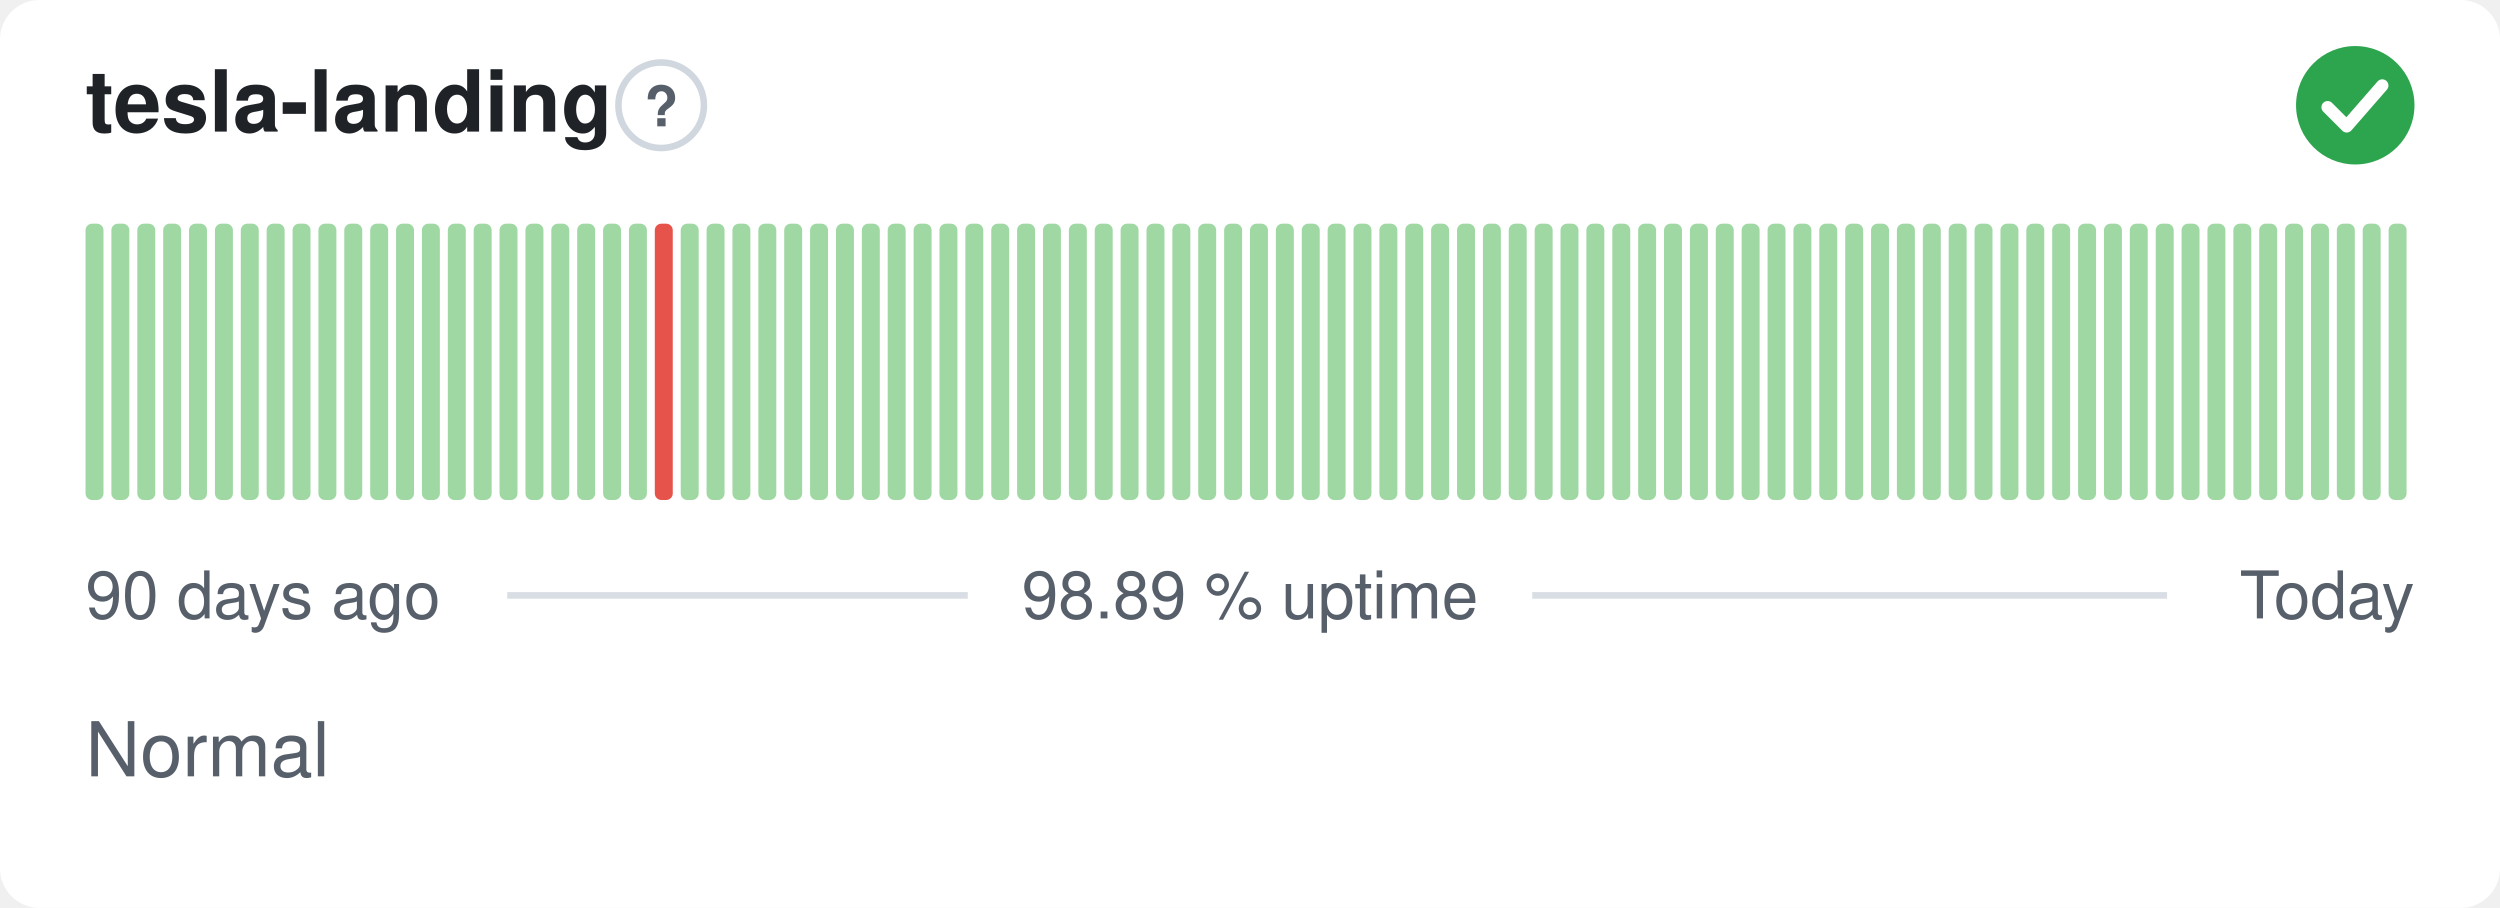
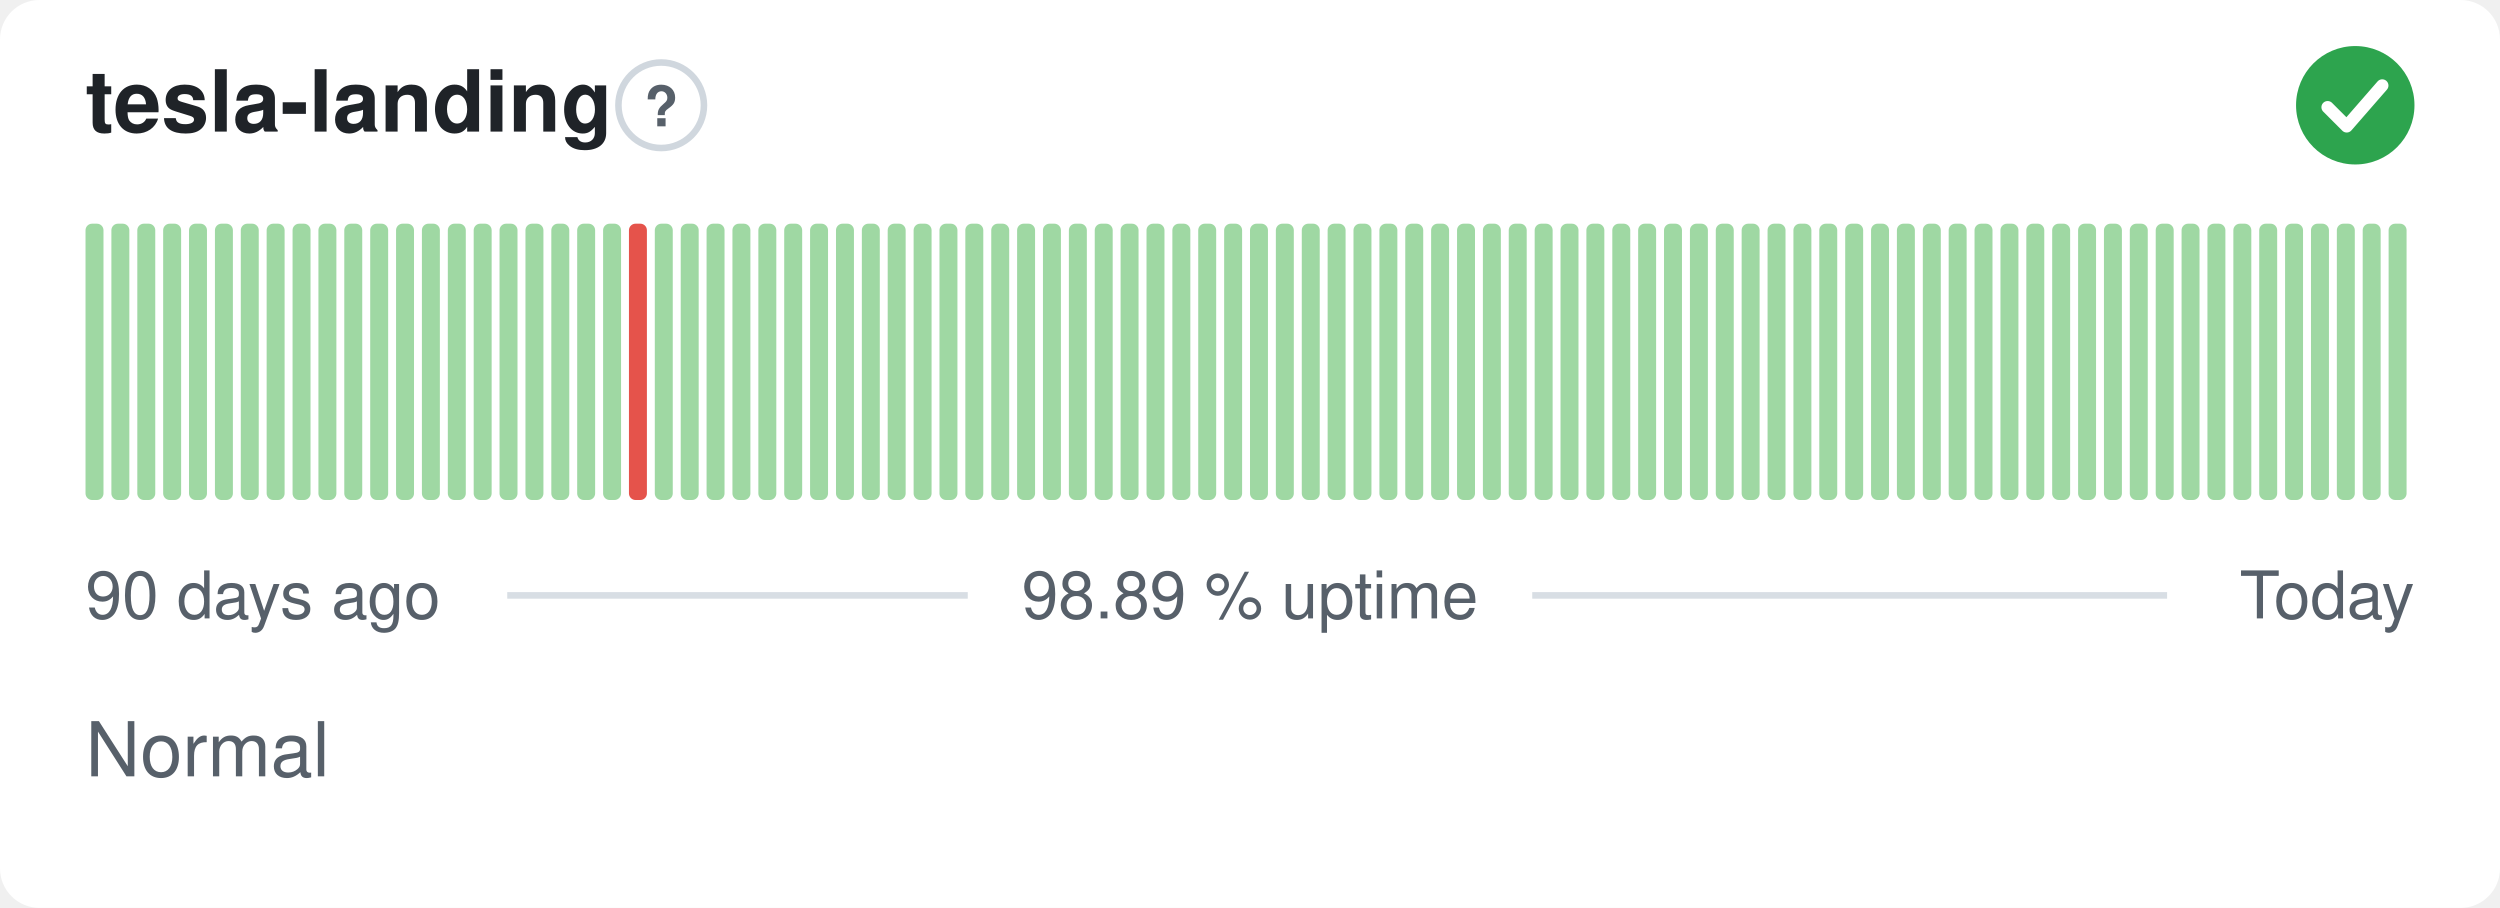
<svg xmlns="http://www.w3.org/2000/svg" width="380" height="138" viewBox="0 0 380 138" role="img" aria-label="tesla-landing: Normal, 98.89 % uptime over the last 90 days" font-family="-apple-system,BlinkMacSystemFont,'Segoe UI',Helvetica,Arial,sans-serif">
  <style>
    @media (prefers-color-scheme: dark) {
      .bg { fill: #0d1117 }
      .title { fill: #e6edf3 }
      .muted { fill: #8b949e }
      .hint { stroke: #30363d }
      .rule { stroke: #30363d }
      .nodata { fill: #21262d }
    }
  </style>
  <rect class="bg" width="380" height="138" rx="6" fill="#ffffff" />
  <text class="title" x="13" y="20" font-size="13" font-weight="600" fill="#1f2328">tesla-landing</text>
  <circle class="hint" cx="100.5" cy="16" r="6.5" fill="none" stroke="#d0d7de" stroke-width="1" />
  <text class="muted" x="100.5" y="19.2" text-anchor="middle" font-size="8.5" font-weight="700" fill="#57606a">?</text>
  <circle cx="358" cy="16" r="9" fill="#2da44e" />
  <path d="M353.80 16.30l2.90 2.90 5.40 -6.20" fill="none" stroke="#fff" stroke-width="1.89" stroke-linecap="round" stroke-linejoin="round" />
  <rect x="13.00" y="34.00" width="2.73" height="42.00" rx="1" fill="#9fd8a3" />
  <rect x="16.93" y="34.00" width="2.73" height="42.00" rx="1" fill="#9fd8a3" />
  <rect x="20.87" y="34.00" width="2.73" height="42.00" rx="1" fill="#9fd8a3" />
  <rect x="24.80" y="34.00" width="2.73" height="42.00" rx="1" fill="#9fd8a3" />
  <rect x="28.73" y="34.00" width="2.73" height="42.00" rx="1" fill="#9fd8a3" />
  <rect x="32.67" y="34.00" width="2.73" height="42.00" rx="1" fill="#9fd8a3" />
  <rect x="36.60" y="34.00" width="2.73" height="42.00" rx="1" fill="#9fd8a3" />
  <rect x="40.53" y="34.00" width="2.73" height="42.00" rx="1" fill="#9fd8a3" />
  <rect x="44.47" y="34.00" width="2.73" height="42.00" rx="1" fill="#9fd8a3" />
  <rect x="48.40" y="34.00" width="2.73" height="42.00" rx="1" fill="#9fd8a3" />
  <rect x="52.33" y="34.00" width="2.73" height="42.00" rx="1" fill="#9fd8a3" />
  <rect x="56.27" y="34.00" width="2.73" height="42.00" rx="1" fill="#9fd8a3" />
  <rect x="60.20" y="34.00" width="2.73" height="42.00" rx="1" fill="#9fd8a3" />
  <rect x="64.13" y="34.00" width="2.73" height="42.00" rx="1" fill="#9fd8a3" />
  <rect x="68.07" y="34.00" width="2.73" height="42.00" rx="1" fill="#9fd8a3" />
  <rect x="72.00" y="34.00" width="2.73" height="42.00" rx="1" fill="#9fd8a3" />
  <rect x="75.93" y="34.00" width="2.73" height="42.00" rx="1" fill="#9fd8a3" />
  <rect x="79.87" y="34.00" width="2.73" height="42.00" rx="1" fill="#9fd8a3" />
  <rect x="83.80" y="34.00" width="2.73" height="42.00" rx="1" fill="#9fd8a3" />
  <rect x="87.73" y="34.00" width="2.73" height="42.00" rx="1" fill="#9fd8a3" />
  <rect x="91.67" y="34.00" width="2.73" height="42.00" rx="1" fill="#9fd8a3" />
-   <rect x="95.60" y="34.00" width="2.73" height="42.00" rx="1" fill="#9fd8a3" />
-   <rect x="99.53" y="34.00" width="2.73" height="42.00" rx="1" fill="#e5534b" />
+   <rect x="95.60" y="34.00" width="2.73" height="42.00" rx="1" fill="#e5534b" />
+   <rect x="99.53" y="34.00" width="2.73" height="42.00" rx="1" fill="#9fd8a3" />
  <rect x="103.47" y="34.00" width="2.73" height="42.00" rx="1" fill="#9fd8a3" />
  <rect x="107.40" y="34.00" width="2.73" height="42.00" rx="1" fill="#9fd8a3" />
  <rect x="111.33" y="34.00" width="2.73" height="42.00" rx="1" fill="#9fd8a3" />
  <rect x="115.27" y="34.00" width="2.73" height="42.00" rx="1" fill="#9fd8a3" />
  <rect x="119.20" y="34.00" width="2.73" height="42.00" rx="1" fill="#9fd8a3" />
  <rect x="123.13" y="34.00" width="2.73" height="42.00" rx="1" fill="#9fd8a3" />
  <rect x="127.07" y="34.00" width="2.73" height="42.00" rx="1" fill="#9fd8a3" />
  <rect x="131.00" y="34.00" width="2.73" height="42.00" rx="1" fill="#9fd8a3" />
  <rect x="134.93" y="34.00" width="2.73" height="42.00" rx="1" fill="#9fd8a3" />
  <rect x="138.87" y="34.00" width="2.73" height="42.00" rx="1" fill="#9fd8a3" />
  <rect x="142.80" y="34.00" width="2.73" height="42.00" rx="1" fill="#9fd8a3" />
  <rect x="146.73" y="34.00" width="2.73" height="42.00" rx="1" fill="#9fd8a3" />
  <rect x="150.67" y="34.00" width="2.73" height="42.00" rx="1" fill="#9fd8a3" />
  <rect x="154.60" y="34.00" width="2.73" height="42.00" rx="1" fill="#9fd8a3" />
  <rect x="158.53" y="34.00" width="2.73" height="42.00" rx="1" fill="#9fd8a3" />
  <rect x="162.47" y="34.00" width="2.73" height="42.00" rx="1" fill="#9fd8a3" />
  <rect x="166.40" y="34.00" width="2.73" height="42.00" rx="1" fill="#9fd8a3" />
  <rect x="170.33" y="34.00" width="2.73" height="42.00" rx="1" fill="#9fd8a3" />
  <rect x="174.27" y="34.00" width="2.73" height="42.00" rx="1" fill="#9fd8a3" />
  <rect x="178.20" y="34.00" width="2.73" height="42.00" rx="1" fill="#9fd8a3" />
  <rect x="182.13" y="34.00" width="2.73" height="42.00" rx="1" fill="#9fd8a3" />
  <rect x="186.07" y="34.00" width="2.73" height="42.00" rx="1" fill="#9fd8a3" />
  <rect x="190.00" y="34.00" width="2.73" height="42.00" rx="1" fill="#9fd8a3" />
  <rect x="193.93" y="34.00" width="2.73" height="42.00" rx="1" fill="#9fd8a3" />
  <rect x="197.87" y="34.00" width="2.73" height="42.00" rx="1" fill="#9fd8a3" />
  <rect x="201.80" y="34.00" width="2.73" height="42.00" rx="1" fill="#9fd8a3" />
  <rect x="205.73" y="34.00" width="2.73" height="42.00" rx="1" fill="#9fd8a3" />
  <rect x="209.67" y="34.00" width="2.73" height="42.00" rx="1" fill="#9fd8a3" />
  <rect x="213.60" y="34.00" width="2.73" height="42.00" rx="1" fill="#9fd8a3" />
  <rect x="217.53" y="34.00" width="2.73" height="42.00" rx="1" fill="#9fd8a3" />
  <rect x="221.47" y="34.00" width="2.73" height="42.00" rx="1" fill="#9fd8a3" />
  <rect x="225.40" y="34.00" width="2.73" height="42.00" rx="1" fill="#9fd8a3" />
  <rect x="229.33" y="34.00" width="2.73" height="42.00" rx="1" fill="#9fd8a3" />
  <rect x="233.27" y="34.00" width="2.73" height="42.00" rx="1" fill="#9fd8a3" />
  <rect x="237.20" y="34.00" width="2.73" height="42.00" rx="1" fill="#9fd8a3" />
  <rect x="241.13" y="34.00" width="2.73" height="42.00" rx="1" fill="#9fd8a3" />
  <rect x="245.07" y="34.00" width="2.73" height="42.00" rx="1" fill="#9fd8a3" />
  <rect x="249.00" y="34.00" width="2.73" height="42.00" rx="1" fill="#9fd8a3" />
  <rect x="252.93" y="34.00" width="2.73" height="42.00" rx="1" fill="#9fd8a3" />
  <rect x="256.87" y="34.00" width="2.73" height="42.00" rx="1" fill="#9fd8a3" />
  <rect x="260.80" y="34.00" width="2.73" height="42.00" rx="1" fill="#9fd8a3" />
  <rect x="264.73" y="34.00" width="2.73" height="42.00" rx="1" fill="#9fd8a3" />
  <rect x="268.67" y="34.00" width="2.73" height="42.00" rx="1" fill="#9fd8a3" />
  <rect x="272.60" y="34.00" width="2.73" height="42.00" rx="1" fill="#9fd8a3" />
  <rect x="276.53" y="34.00" width="2.73" height="42.00" rx="1" fill="#9fd8a3" />
  <rect x="280.47" y="34.00" width="2.73" height="42.00" rx="1" fill="#9fd8a3" />
  <rect x="284.40" y="34.00" width="2.73" height="42.00" rx="1" fill="#9fd8a3" />
  <rect x="288.33" y="34.00" width="2.73" height="42.00" rx="1" fill="#9fd8a3" />
  <rect x="292.27" y="34.00" width="2.73" height="42.00" rx="1" fill="#9fd8a3" />
  <rect x="296.20" y="34.00" width="2.73" height="42.00" rx="1" fill="#9fd8a3" />
  <rect x="300.13" y="34.00" width="2.73" height="42.00" rx="1" fill="#9fd8a3" />
  <rect x="304.07" y="34.00" width="2.73" height="42.00" rx="1" fill="#9fd8a3" />
  <rect x="308.00" y="34.00" width="2.73" height="42.00" rx="1" fill="#9fd8a3" />
  <rect x="311.93" y="34.00" width="2.73" height="42.00" rx="1" fill="#9fd8a3" />
  <rect x="315.87" y="34.00" width="2.73" height="42.00" rx="1" fill="#9fd8a3" />
  <rect x="319.80" y="34.00" width="2.73" height="42.00" rx="1" fill="#9fd8a3" />
  <rect x="323.73" y="34.00" width="2.73" height="42.00" rx="1" fill="#9fd8a3" />
  <rect x="327.67" y="34.00" width="2.73" height="42.00" rx="1" fill="#9fd8a3" />
  <rect x="331.60" y="34.00" width="2.73" height="42.00" rx="1" fill="#9fd8a3" />
  <rect x="335.53" y="34.00" width="2.73" height="42.00" rx="1" fill="#9fd8a3" />
  <rect x="339.47" y="34.00" width="2.73" height="42.00" rx="1" fill="#9fd8a3" />
  <rect x="343.40" y="34.00" width="2.73" height="42.00" rx="1" fill="#9fd8a3" />
  <rect x="347.33" y="34.00" width="2.73" height="42.00" rx="1" fill="#9fd8a3" />
  <rect x="351.27" y="34.00" width="2.73" height="42.00" rx="1" fill="#9fd8a3" />
  <rect x="355.20" y="34.00" width="2.73" height="42.00" rx="1" fill="#9fd8a3" />
  <rect x="359.13" y="34.00" width="2.73" height="42.00" rx="1" fill="#9fd8a3" />
  <rect x="363.07" y="34.00" width="2.73" height="42.00" rx="1" fill="#9fd8a3" />
  <text class="muted" x="13" y="94" font-size="10" fill="#57606a">90 days ago</text>
  <text class="muted" x="190" y="94" text-anchor="middle" font-size="10" fill="#57606a">98.89 % uptime</text>
  <text class="muted" x="367" y="94" text-anchor="end" font-size="10" fill="#57606a">Today</text>
  <line class="rule" x1="77.1" y1="90.5" x2="147.1" y2="90.5" stroke="#d8dee4" stroke-width="1" />
  <line class="rule" x1="232.9" y1="90.5" x2="329.4" y2="90.5" stroke="#d8dee4" stroke-width="1" />
  <text class="muted" x="13" y="118" font-size="11.5" fill="#57606a">Normal</text>
</svg>
